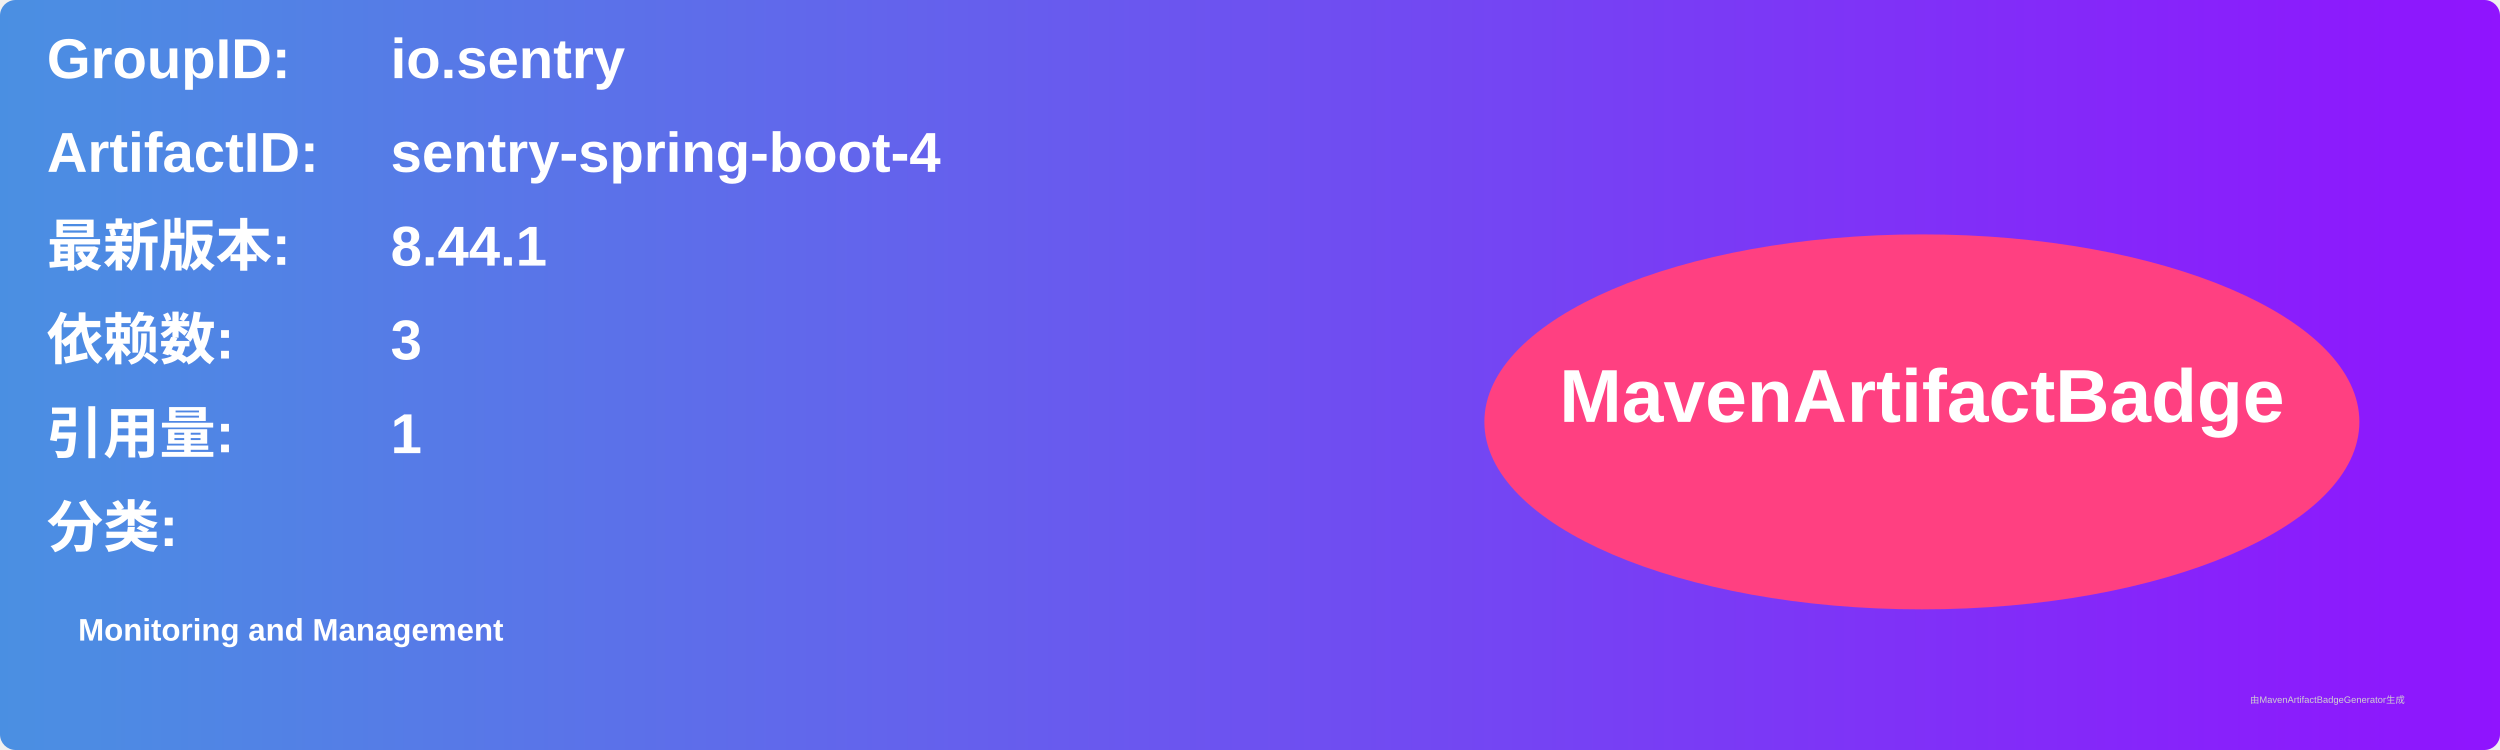
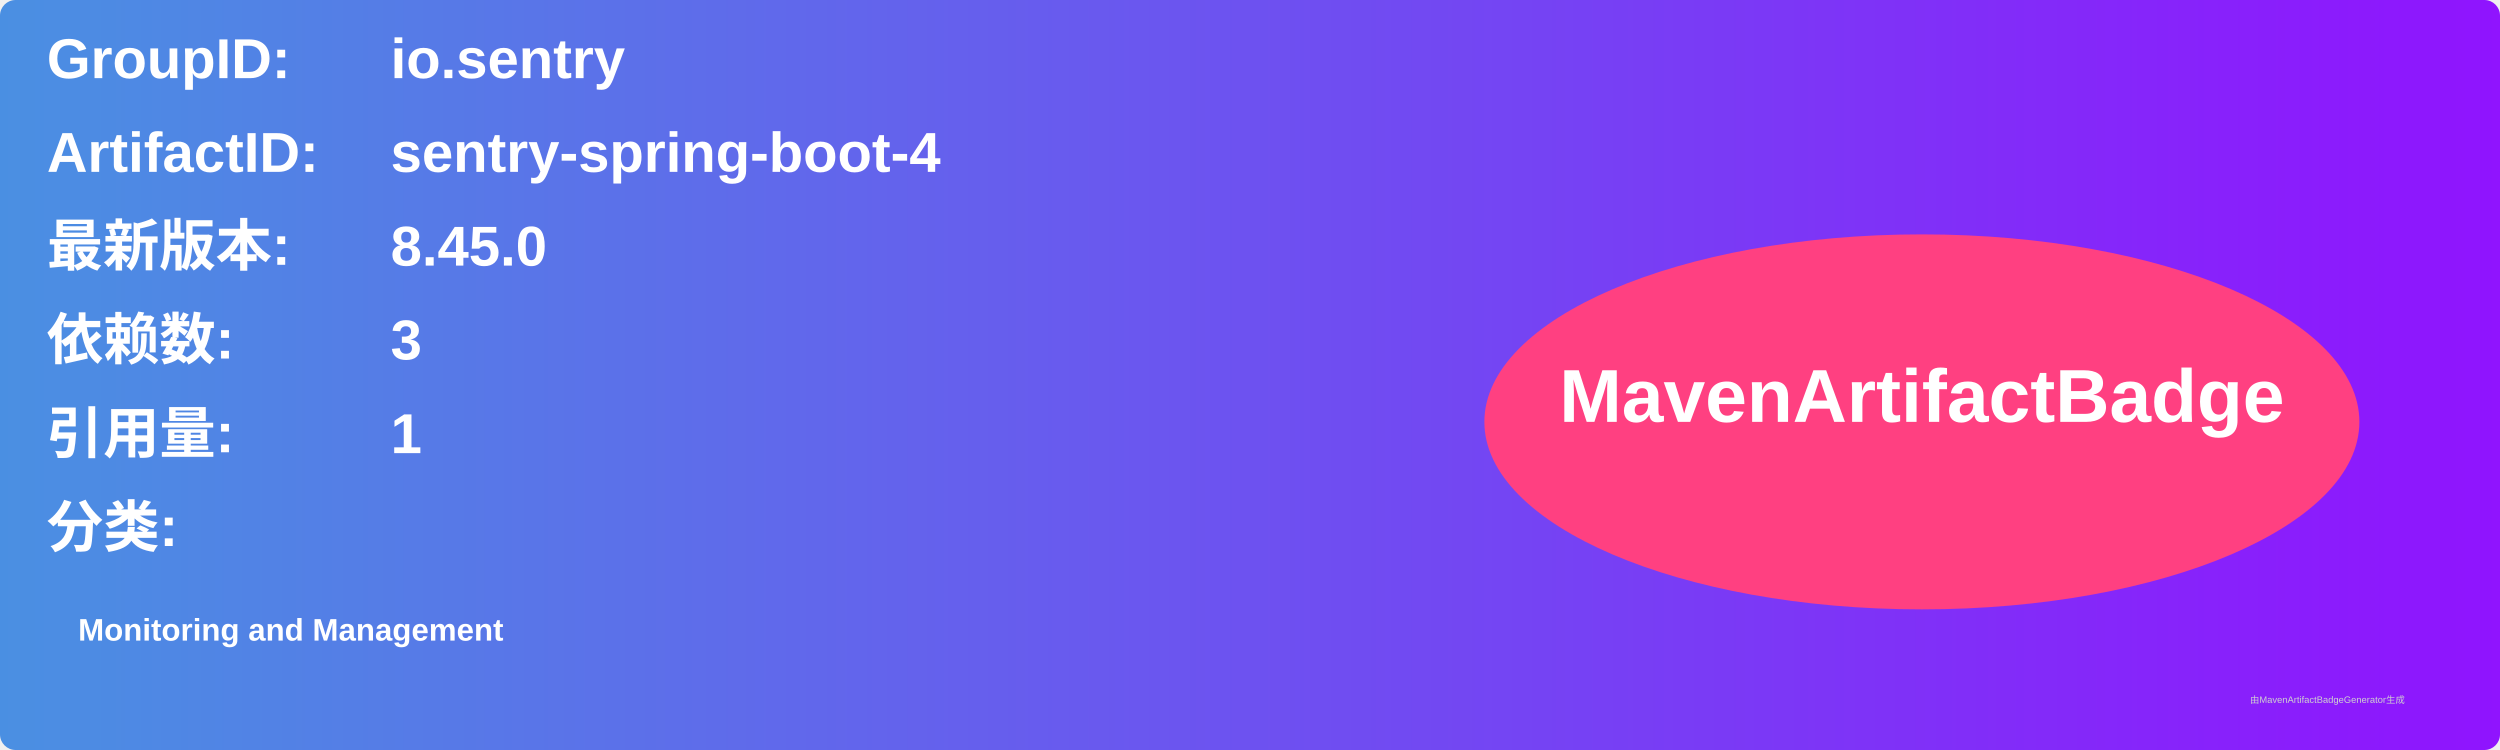
<svg xmlns="http://www.w3.org/2000/svg" width="800" height="240" viewBox="0 0 800 240">
  <linearGradient id="grad" x1="0%" y1="0%" x2="100%" y2="0%">
    <stop offset="0%" stop-color="#4a90e2" />
    <stop offset="100%" stop-color="#9013fe" />
  </linearGradient>
  <rect width="100%" height="100%" rx="5" ry="5" fill="url(#grad)" />
  <g transform="translate(15, 15)">
    <text x="0" y="10" font-family="Arial" font-size="18" fill="white" font-weight="bold" width="260">GroupID:</text>
    <text x="110" y="10" font-family="Arial" font-size="18" fill="white" font-weight="bold" width="460">io.sentry</text>
    <text x="0" y="40" font-family="Arial" font-size="18" fill="white" font-weight="bold" width="260">ArtifactID:</text>
    <text x="110" y="40" font-family="Arial" font-size="18" fill="white" font-weight="bold" width="460">sentry-spring-boot-4</text>
    <text x="0" y="70" font-family="Arial" font-size="18" fill="white" font-weight="bold">最新版本:</text>
    <text x="110" y="70" font-family="Arial" font-size="18" fill="white" font-weight="bold">
-       <tspan font-weight="bold">8.44.1</tspan>
+       <tspan font-weight="bold">8.45.0</tspan>
    </text>
    <text x="0" y="100" font-family="Arial" font-size="18" fill="white" font-weight="bold">依赖数: </text>
    <text x="110" y="100" font-family="Arial" font-size="18" fill="white">
      <tspan font-weight="bold">3</tspan>
    </text>
    <text x="0" y="130" font-family="Arial" font-size="18" fill="white" font-weight="bold">引用量: </text>
    <text x="110" y="130" font-family="Arial" font-size="18" fill="white">
      <tspan font-weight="bold">1</tspan>
    </text>
    <text x="0" y="160" font-family="Arial" font-size="18" fill="white" font-weight="bold">分类:</text>
    <text x="10" y="190" font-family="Arial" font-size="10" fill="white">
      <tspan font-weight="bold">Monitoring and Management</tspan>
    </text>
    <ellipse cx="600" cy="120" rx="140" ry="60" fill="#ff4081" />
    <text x="600" y="120" text-anchor="middle" font-family="Arial" font-size="24" fill="white" font-weight="bold">MavenArtifactBadge</text>
  </g>
  <text x="720" y="225" font-family="Arial" font-size="3" fill="#d0d0d0">由MavenArtifactBadgeGenerator生成</text>
</svg>
